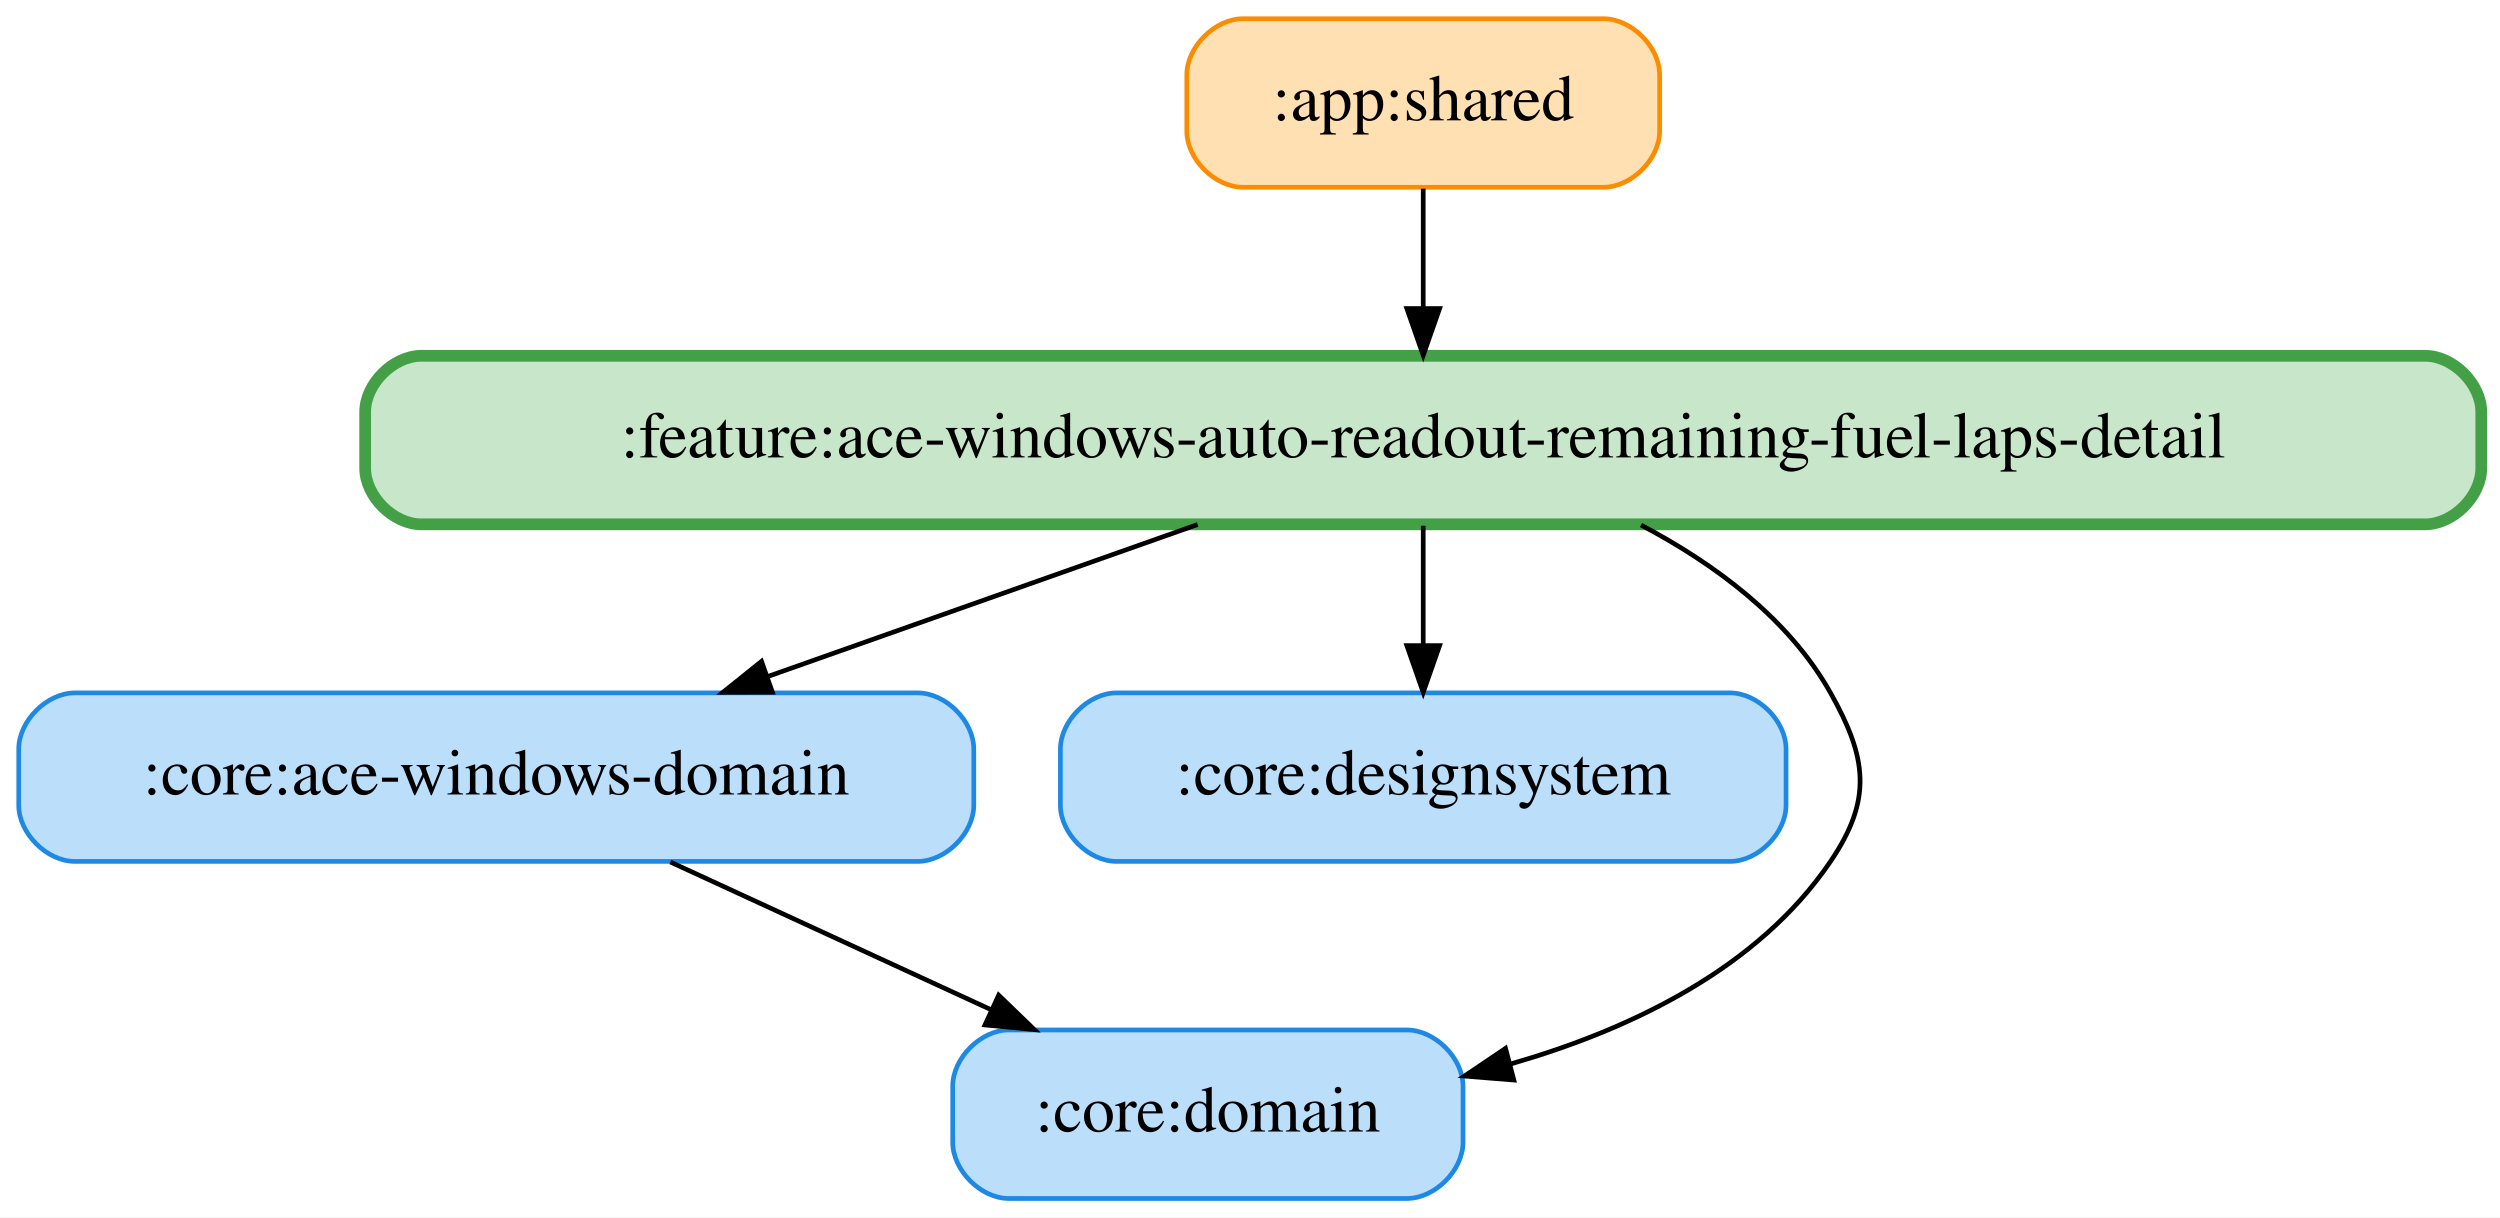
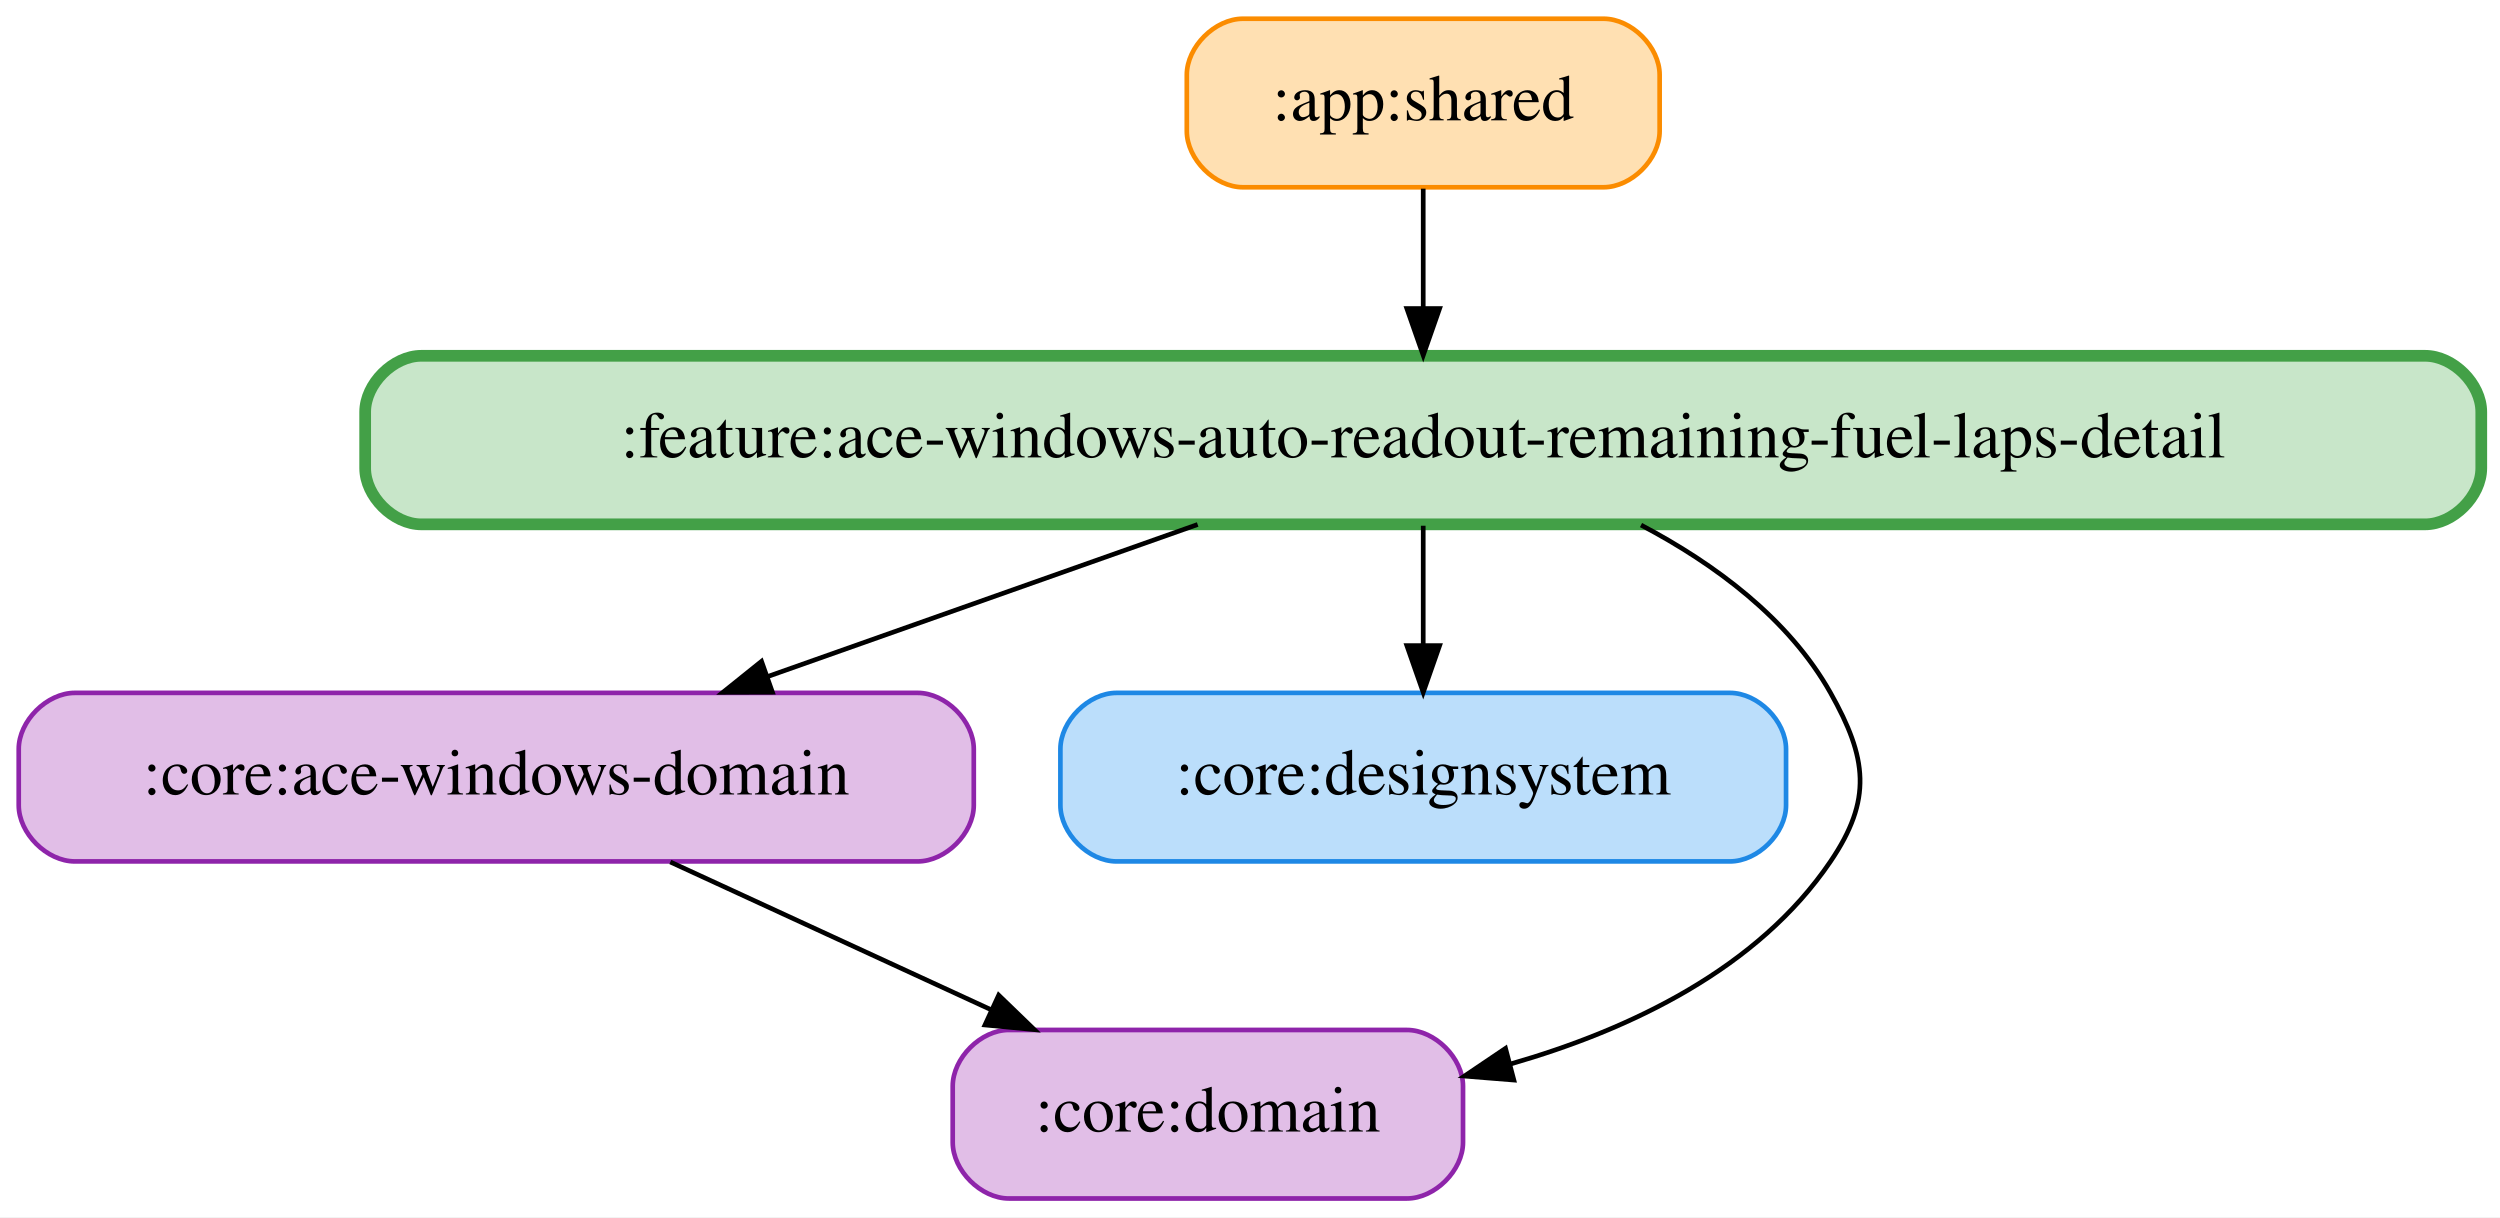
<svg xmlns="http://www.w3.org/2000/svg" width="534pt" height="260pt" viewBox="0.00 0.00 534.00 260.00">
  <g id="graph0" class="graph" transform="scale(1 1) rotate(0) translate(4 256)">
    <polygon fill="white" stroke="transparent" points="-4,4 -4,-256 530,-256 530,4 -4,4" />
    <g id="node1" class="node">
      <path fill="#ffe0b2" stroke="#fb8c00" d="M338.5,-252C338.5,-252 261.5,-252 261.5,-252 255.5,-252 249.5,-246 249.5,-240 249.5,-240 249.5,-228 249.5,-228 249.5,-222 255.5,-216 261.5,-216 261.5,-216 338.5,-216 338.5,-216 344.5,-216 350.5,-222 350.5,-228 350.5,-228 350.5,-240 350.5,-240 350.5,-246 344.5,-252 338.5,-252" />
      <text text-anchor="middle" x="300" y="-230.3" font-family="Times,serif" font-size="14.00">:app:shared</text>
    </g>
    <g id="node5" class="node">
      <path fill="#c8e6c9" stroke="#43a047" stroke-width="2.5" d="M514,-180C514,-180 86,-180 86,-180 80,-180 74,-174 74,-168 74,-168 74,-156 74,-156 74,-150 80,-144 86,-144 86,-144 514,-144 514,-144 520,-144 526,-150 526,-156 526,-156 526,-168 526,-168 526,-174 520,-180 514,-180" />
      <text text-anchor="middle" x="300" y="-158.3" font-family="Times,serif" font-size="14.00">:feature:ace-windows-auto-readout-remaining-fuel-laps-detail</text>
    </g>
    <g id="edge1" class="edge">
      <path fill="none" stroke="black" d="M300,-215.7C300,-207.98 300,-198.71 300,-190.11" />
      <polygon fill="black" stroke="black" points="303.5,-190.1 300,-180.1 296.5,-190.1 303.5,-190.1" />
    </g>
    <g id="node2" class="node">
-       <path fill="#bbdefb" stroke="#1e88e5" d="M192,-108C192,-108 12,-108 12,-108 6,-108 0,-102 0,-96 0,-96 0,-84 0,-84 0,-78 6,-72 12,-72 12,-72 192,-72 192,-72 198,-72 204,-78 204,-84 204,-84 204,-96 204,-96 204,-102 198,-108 192,-108" />
+       <path fill="#e1bee7" stroke="#8e24aa" d="M192,-108C192,-108 12,-108 12,-108 6,-108 0,-102 0,-96 0,-96 0,-84 0,-84 0,-78 6,-72 12,-72 12,-72 192,-72 192,-72 198,-72 204,-78 204,-84 204,-84 204,-96 204,-96 204,-102 198,-108 192,-108" />
      <text text-anchor="middle" x="102" y="-86.3" font-family="Times,serif" font-size="14.00">:core:ace-windows-domain</text>
    </g>
    <g id="node4" class="node">
-       <path fill="#bbdefb" stroke="#1e88e5" d="M296.5,-36C296.5,-36 211.5,-36 211.5,-36 205.5,-36 199.5,-30 199.5,-24 199.5,-24 199.5,-12 199.5,-12 199.5,-6 205.5,0 211.5,0 211.5,0 296.5,0 296.5,0 302.5,0 308.5,-6 308.5,-12 308.5,-12 308.5,-24 308.5,-24 308.5,-30 302.5,-36 296.5,-36" />
+       <path fill="#e1bee7" stroke="#8e24aa" d="M296.5,-36C296.5,-36 211.5,-36 211.5,-36 205.5,-36 199.5,-30 199.5,-24 199.5,-24 199.5,-12 199.5,-12 199.5,-6 205.5,0 211.5,0 211.5,0 296.5,0 296.5,0 302.5,0 308.5,-6 308.5,-12 308.5,-12 308.5,-24 308.5,-24 308.5,-30 302.5,-36 296.5,-36" />
      <text text-anchor="middle" x="254" y="-14.3" font-family="Times,serif" font-size="14.00">:core:domain</text>
    </g>
    <g id="edge2" class="edge">
      <path fill="none" stroke="black" d="M139.18,-71.88C159.87,-62.35 185.8,-50.41 207.78,-40.28" />
      <polygon fill="black" stroke="black" points="209.32,-43.43 216.94,-36.07 206.39,-37.07 209.32,-43.43" />
    </g>
    <g id="node3" class="node">
      <path fill="#bbdefb" stroke="#1e88e5" d="M365.5,-108C365.5,-108 234.5,-108 234.5,-108 228.5,-108 222.5,-102 222.5,-96 222.5,-96 222.5,-84 222.5,-84 222.5,-78 228.5,-72 234.5,-72 234.5,-72 365.5,-72 365.5,-72 371.5,-72 377.5,-78 377.5,-84 377.5,-84 377.5,-96 377.5,-96 377.5,-102 371.5,-108 365.5,-108" />
      <text text-anchor="middle" x="300" y="-86.3" font-family="Times,serif" font-size="14.00">:core:designsystem</text>
    </g>
    <g id="edge4" class="edge">
      <path fill="none" stroke="black" d="M251.82,-143.97C224.15,-134.19 189.22,-121.84 160.05,-111.52" />
      <polygon fill="black" stroke="black" points="160.99,-108.14 150.4,-108.11 158.66,-114.74 160.99,-108.14" />
    </g>
    <g id="edge5" class="edge">
      <path fill="none" stroke="black" d="M300,-143.7C300,-135.98 300,-126.71 300,-118.11" />
      <polygon fill="black" stroke="black" points="303.5,-118.1 300,-108.1 296.5,-118.1 303.5,-118.1" />
    </g>
    <g id="edge3" class="edge">
      <path fill="none" stroke="black" d="M346.52,-143.85C362.25,-135.56 378.08,-123.88 387,-108 394.84,-94.05 395.98,-85.24 387,-72 371.48,-49.11 344.32,-36.1 318.57,-28.71" />
      <polygon fill="black" stroke="black" points="319.36,-25.3 308.8,-26.15 317.58,-32.07 319.36,-25.3" />
    </g>
  </g>
</svg>
